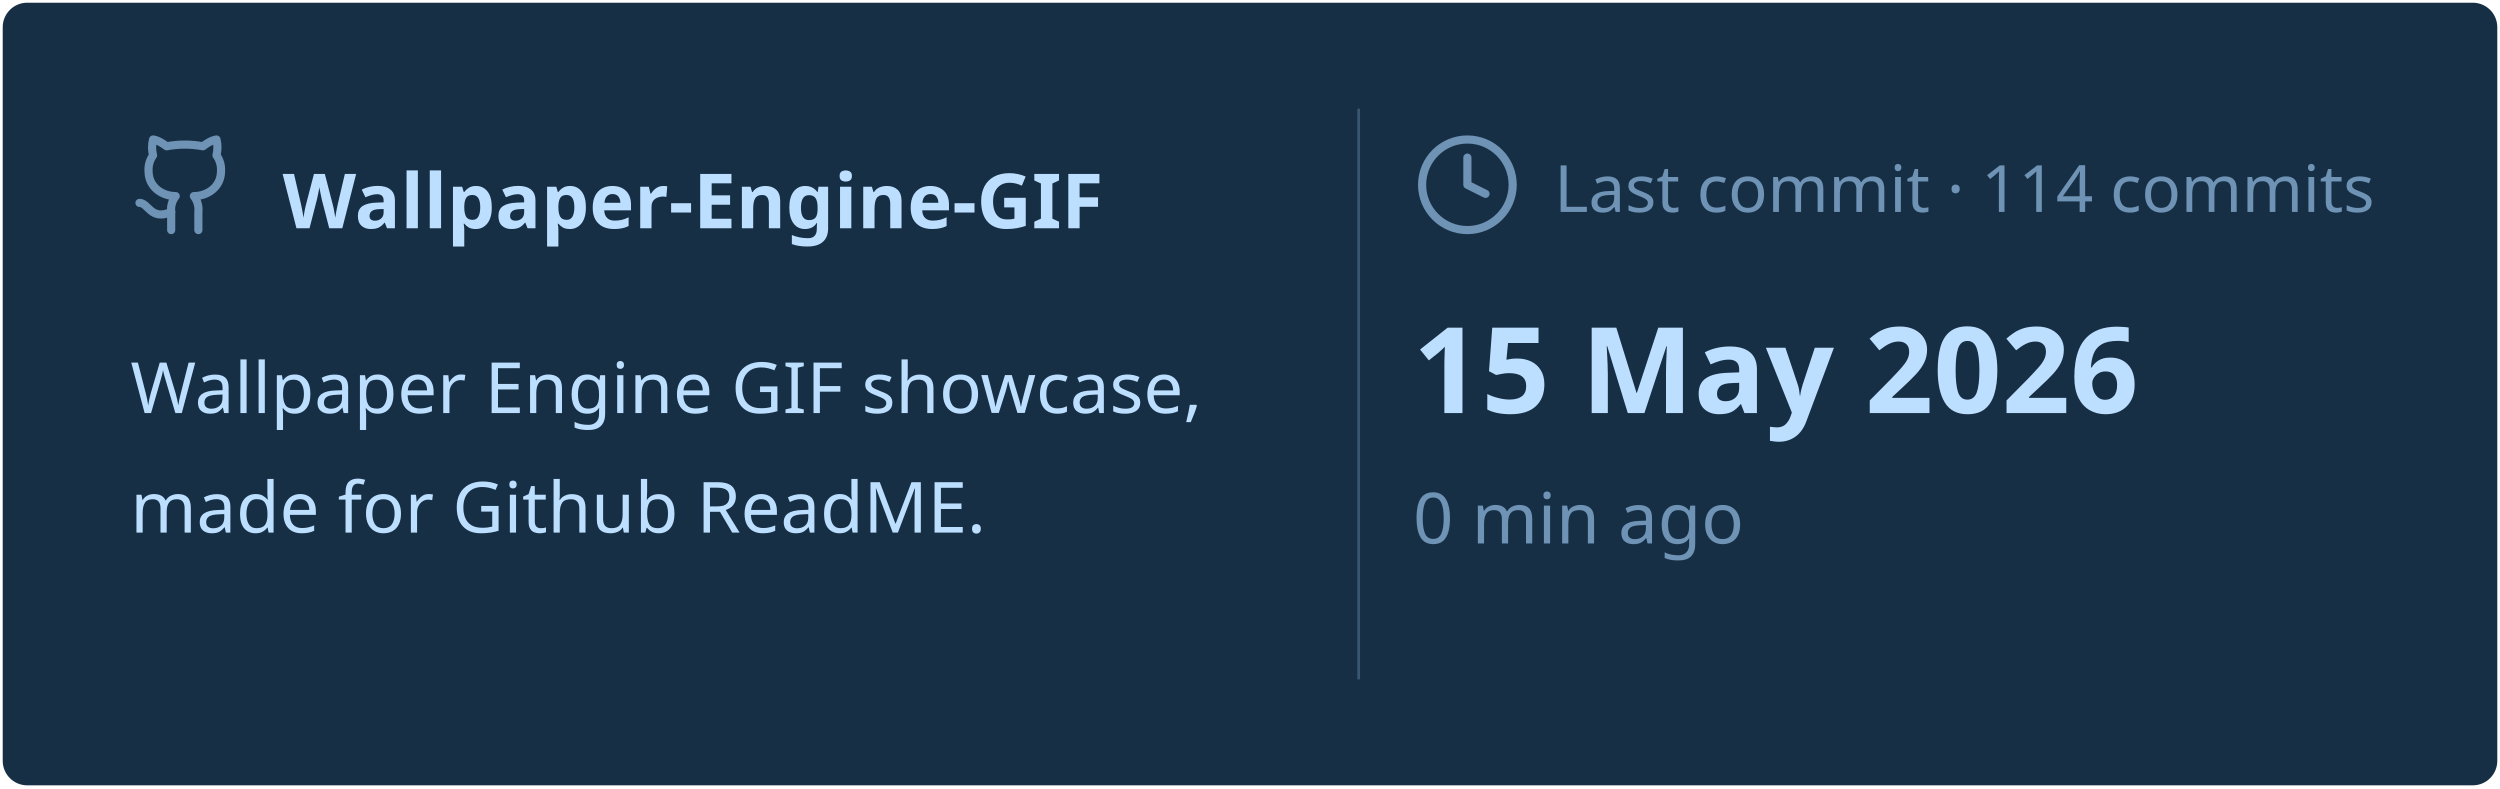
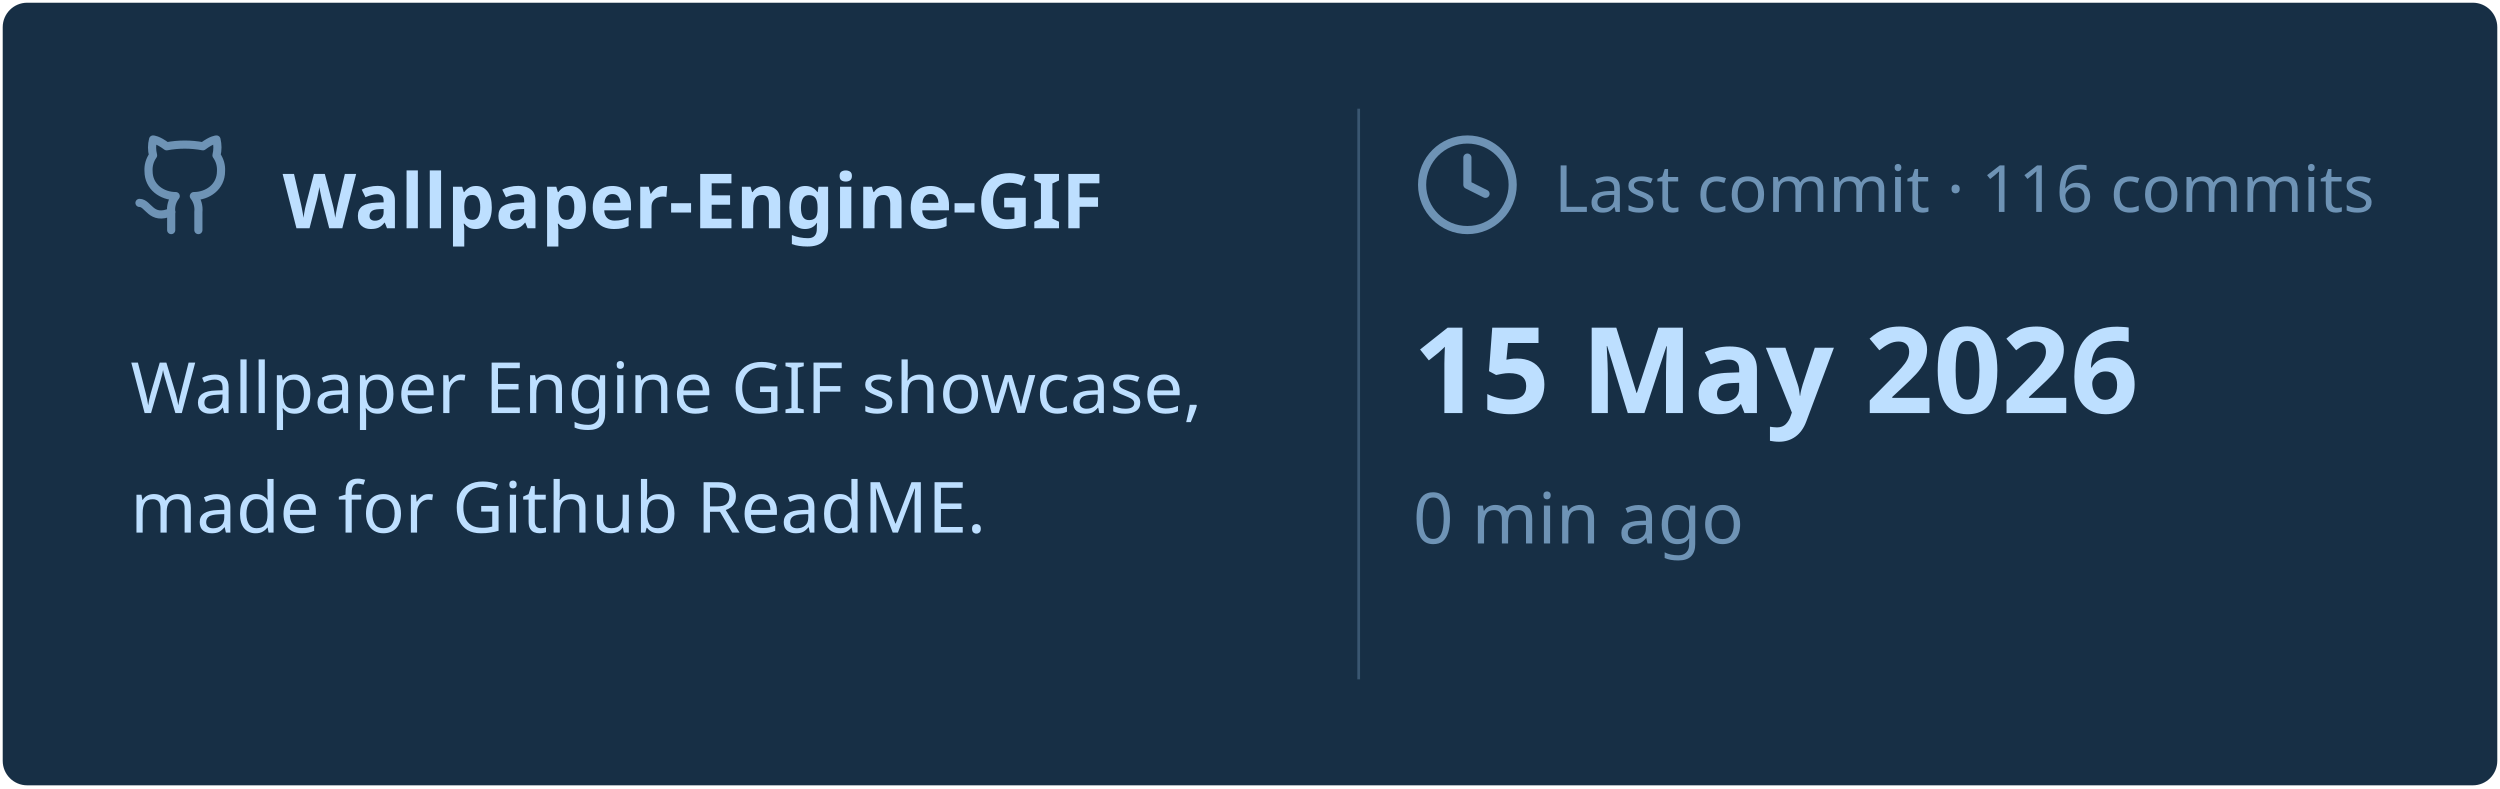
<svg xmlns="http://www.w3.org/2000/svg" viewBox="0 0 460 145" width="460px" height="145px">
  <rect stroke="#000000" stroke-opacity="0" fill="#172F45" rx="4.5" x="0.5" y="0.5" width="459" height="144" />
  <g transform="translate(24, 42)">
    <svg x="0" y="-18" width="20" height="20" viewBox="0 0 24 24" fill="none" stroke="#6E93B5" stroke-width="1.8" stroke-linecap="round" stroke-linejoin="round">
      <path d="M15 22v-4a4.8 4.8 0 0 0-1-3.5c3 0 6-2 6-5.5.08-1.25-.27-2.48-1-3.5.28-1.15.28-2.35 0-3.5 0 0-1 0-3 1.5-2.64-.5-5.36-.5-8 0C6 2 5 2 5 2c-.3 1.15-.3 2.35 0 3.5A5.403 5.403 0 0 0 4 9c0 3.5 3 5.5 6 5.5-.39.49-.68 1.05-.85 1.65-.17.6-.22 1.23-.15 1.85v4" />
      <path d="M9 18c-4.51 2-5-2-7-2" />
    </svg>
    <text x="28" y="0" font-family="&quot;Segoe UI&quot;, Ubuntu, sans-serif" font-size="14" font-weight="700" fill="#BDDFFF">Wallpaper-Engine-GIF</text>
  </g>
  <text x="24" y="76" font-family="&quot;Segoe UI&quot;, Ubuntu, sans-serif" font-size="13" font-weight="400" fill="#BDDFFF">Wallpaper Engine GIF showcase,</text>
  <text x="24" y="98" font-family="&quot;Segoe UI&quot;, Ubuntu, sans-serif" font-size="13" font-weight="400" fill="#BDDFFF">made for Github ReadME.</text>
  <line x1="250" y1="20" x2="250" y2="125" stroke="#6E93B5" stroke-width="0.5" stroke-opacity="0.4" />
  <svg x="260" y="24" width="20" height="20" viewBox="0 0 24 24" fill="none" stroke="#6E93B5" stroke-width="1.8" stroke-linecap="round" stroke-linejoin="round">
    <circle cx="12" cy="12" r="10" />
    <polyline points="12 6 12 12 16 14" />
  </svg>
-   <text x="286" y="39" font-family="&quot;Segoe UI&quot;, Ubuntu, sans-serif" font-size="12" font-weight="400" fill="#6E93B5">Last commit · 114 commits</text>
+   <text x="286" y="39" font-family="&quot;Segoe UI&quot;, Ubuntu, sans-serif" font-size="12" font-weight="400" fill="#6E93B5">Last commit · 116 commits</text>
  <text x="260" y="76" font-family="&quot;Segoe UI&quot;, Ubuntu, sans-serif" font-size="22" font-weight="700" fill="#BDDFFF">15 May 2026</text>
  <text x="260" y="100" font-family="&quot;Segoe UI&quot;, Ubuntu, sans-serif" font-size="13" font-weight="400" fill="#6E93B5">0 min ago</text>
</svg>
